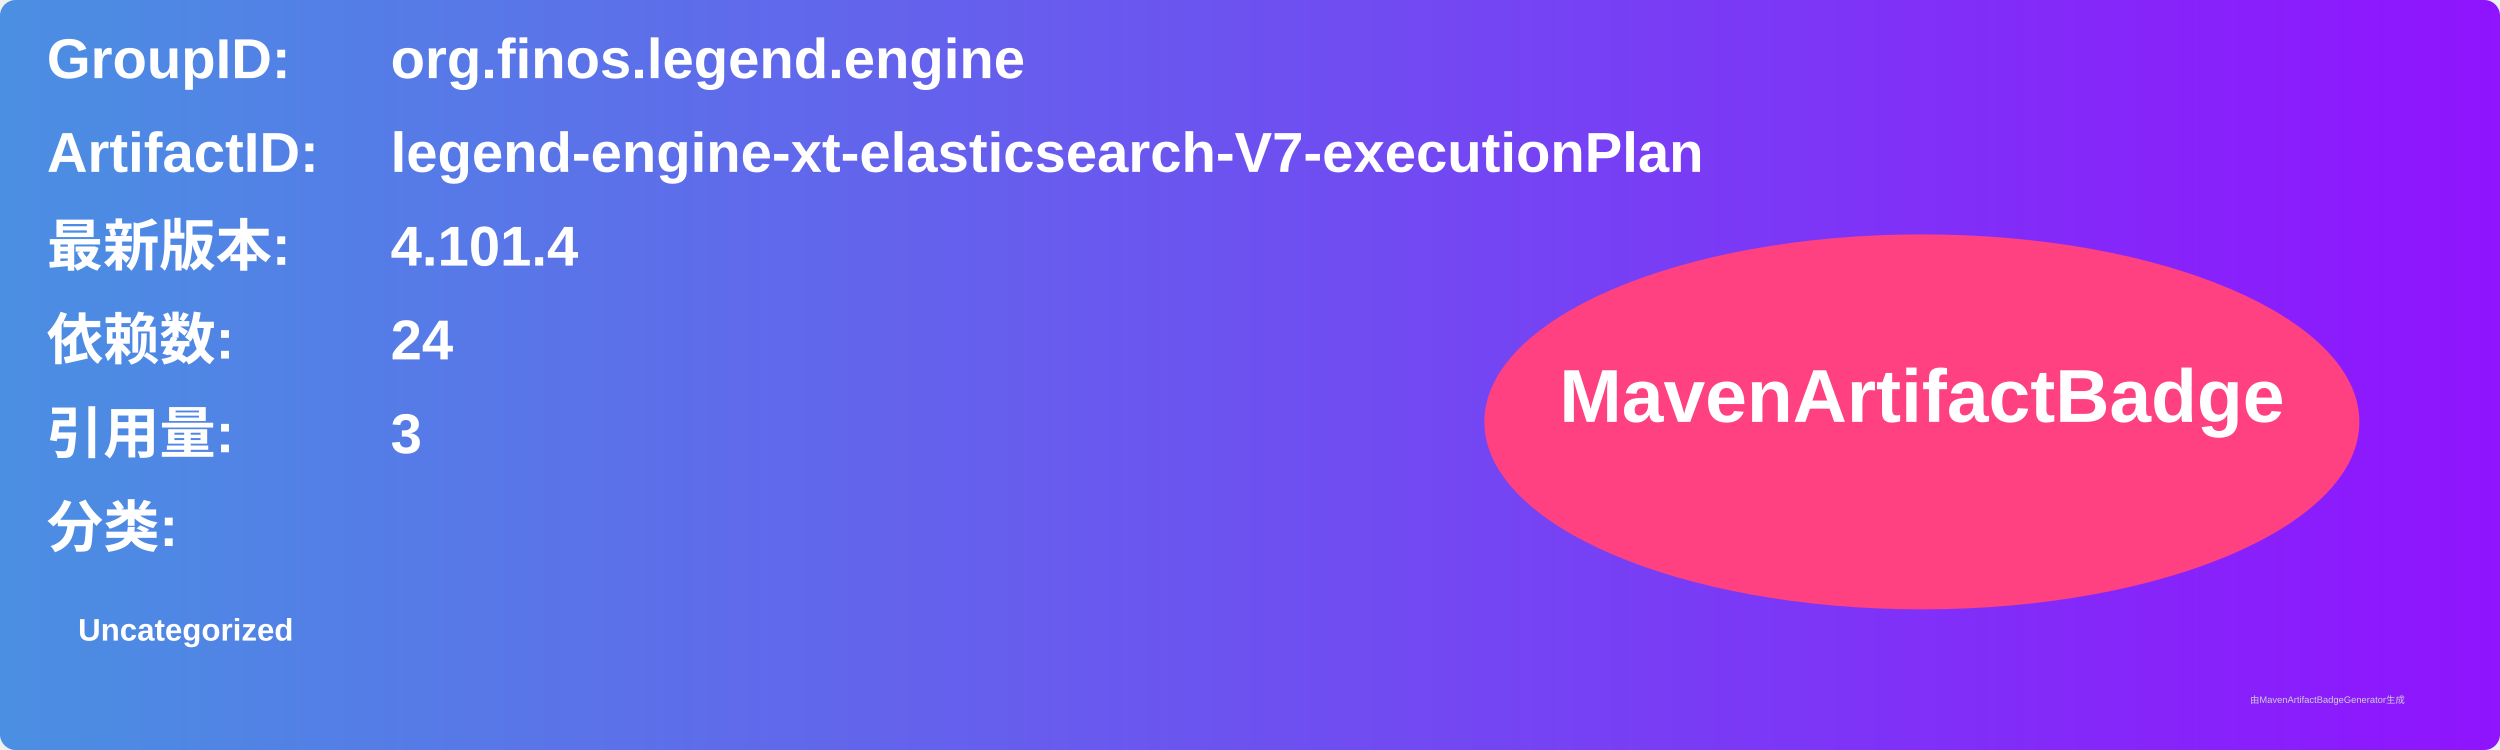
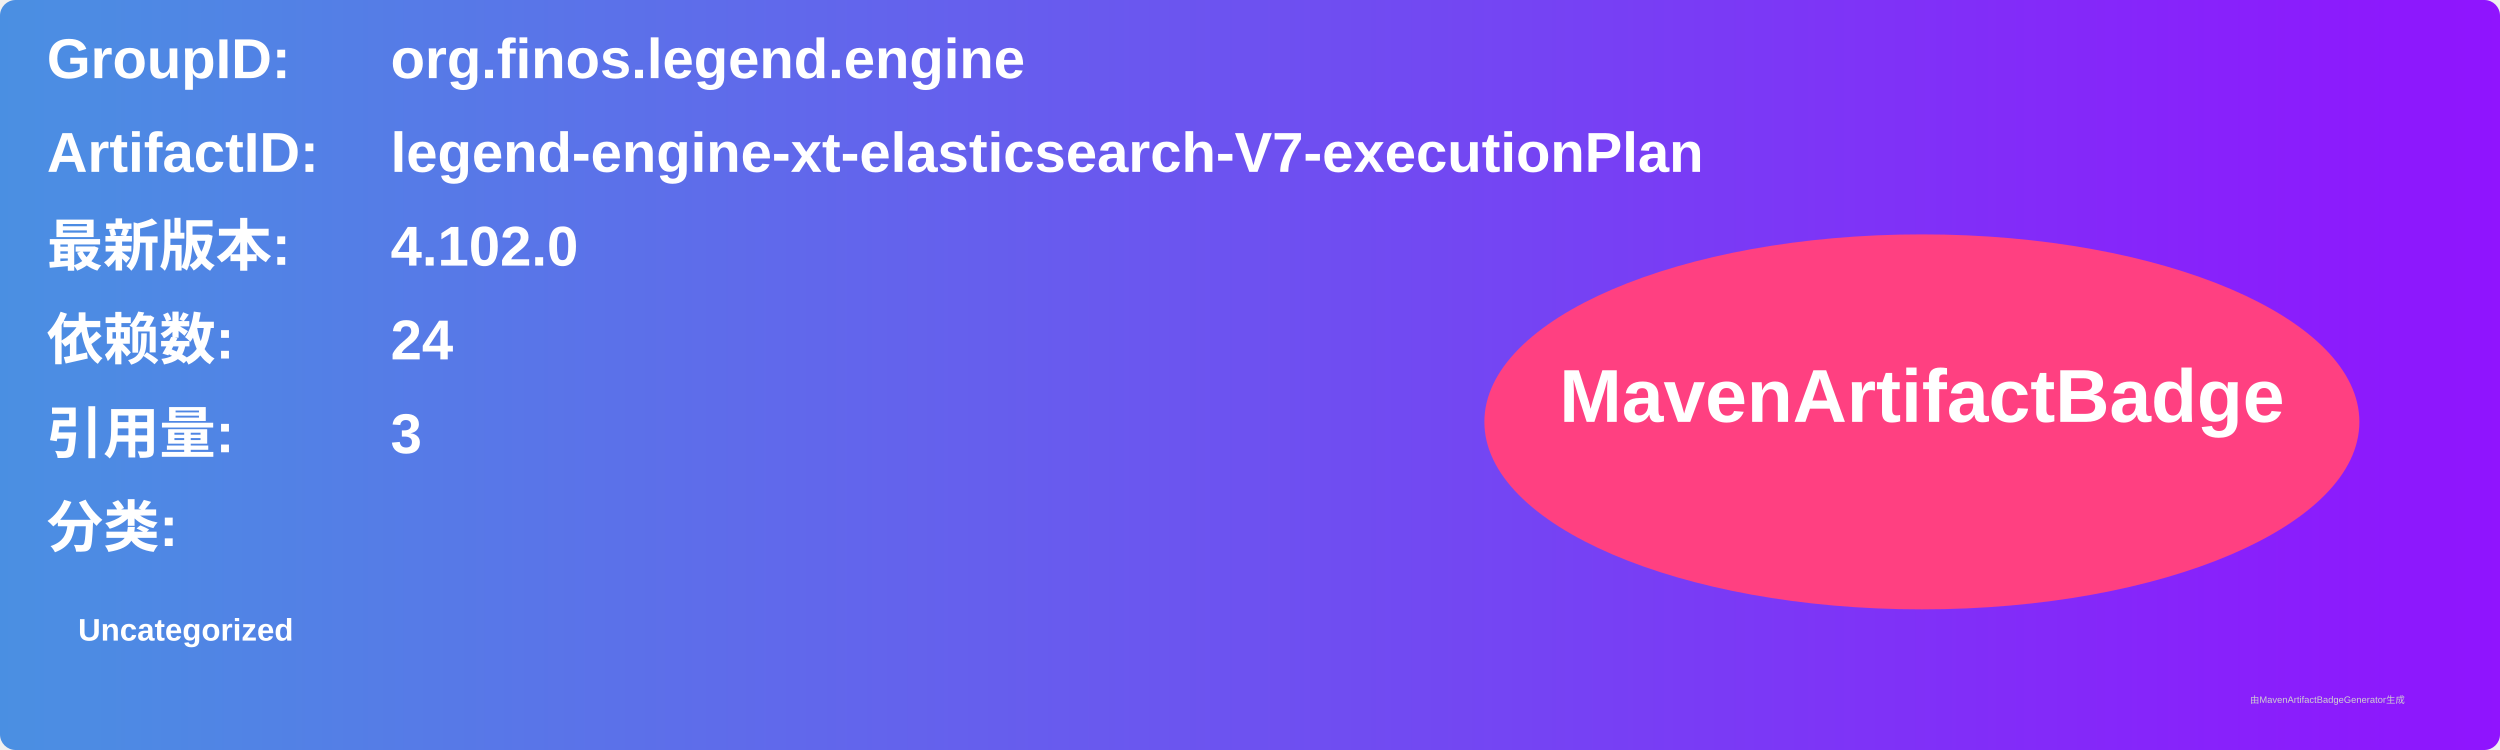
<svg xmlns="http://www.w3.org/2000/svg" width="800" height="240" viewBox="0 0 800 240">
  <linearGradient id="grad" x1="0%" y1="0%" x2="100%" y2="0%">
    <stop offset="0%" stop-color="#4a90e2" />
    <stop offset="100%" stop-color="#9013fe" />
  </linearGradient>
  <rect width="100%" height="100%" rx="5" ry="5" fill="url(#grad)" />
  <g transform="translate(15, 15)">
    <text x="0" y="10" font-family="Arial" font-size="18" fill="white" font-weight="bold" width="260">GroupID:</text>
    <text x="110" y="10" font-family="Arial" font-size="18" fill="white" font-weight="bold" width="460">org.finos.legend.engine</text>
    <text x="0" y="40" font-family="Arial" font-size="18" fill="white" font-weight="bold" width="260">ArtifactID:</text>
    <text x="110" y="40" font-family="Arial" font-size="18" fill="white" font-weight="bold" width="460">legend-engine-xt-elasticsearch-V7-executionPlan</text>
    <text x="0" y="70" font-family="Arial" font-size="18" fill="white" font-weight="bold">最新版本:</text>
    <text x="110" y="70" font-family="Arial" font-size="18" fill="white" font-weight="bold">
-       <tspan font-weight="bold">4.101.4</tspan>
+       <tspan font-weight="bold">4.102.0</tspan>
    </text>
    <text x="0" y="100" font-family="Arial" font-size="18" fill="white" font-weight="bold">依赖数: </text>
    <text x="110" y="100" font-family="Arial" font-size="18" fill="white">
      <tspan font-weight="bold">24</tspan>
    </text>
    <text x="0" y="130" font-family="Arial" font-size="18" fill="white" font-weight="bold">引用量: </text>
    <text x="110" y="130" font-family="Arial" font-size="18" fill="white">
      <tspan font-weight="bold">3</tspan>
    </text>
    <text x="0" y="160" font-family="Arial" font-size="18" fill="white" font-weight="bold">分类:</text>
    <text x="10" y="190" font-family="Arial" font-size="10" fill="white">
      <tspan font-weight="bold">Uncategorized</tspan>
    </text>
    <ellipse cx="600" cy="120" rx="140" ry="60" fill="#ff4081" />
    <text x="600" y="120" text-anchor="middle" font-family="Arial" font-size="24" fill="white" font-weight="bold">MavenArtifactBadge</text>
  </g>
  <text x="720" y="225" font-family="Arial" font-size="3" fill="#d0d0d0">由MavenArtifactBadgeGenerator生成</text>
</svg>
